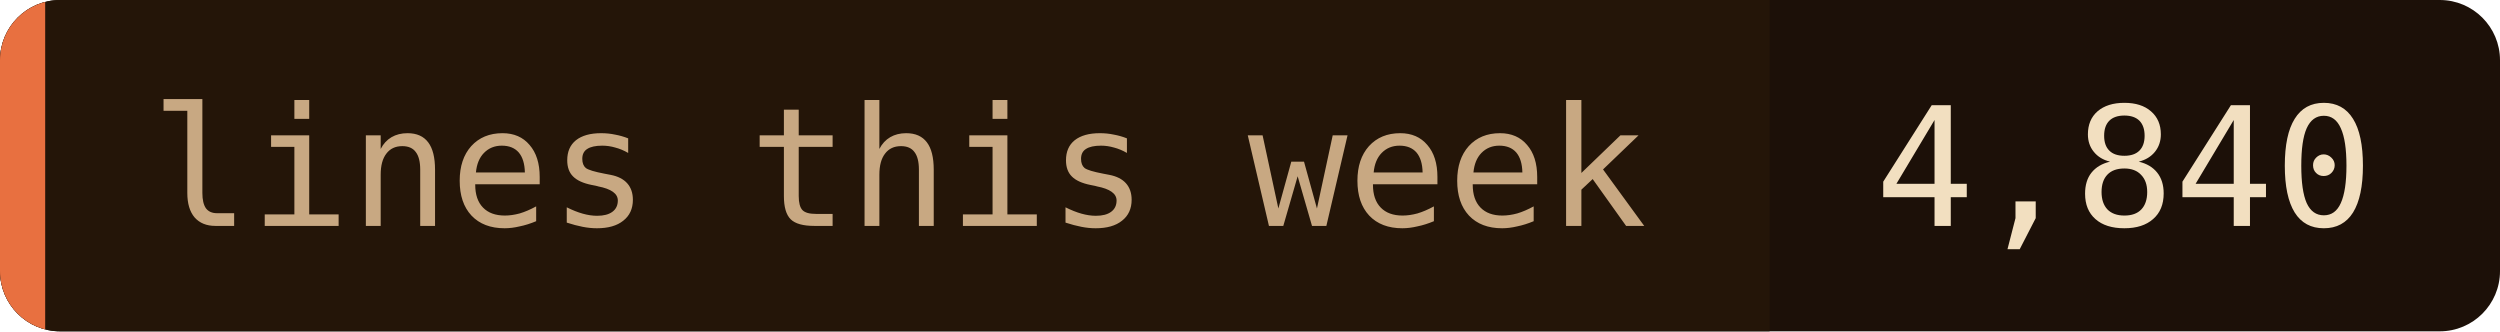
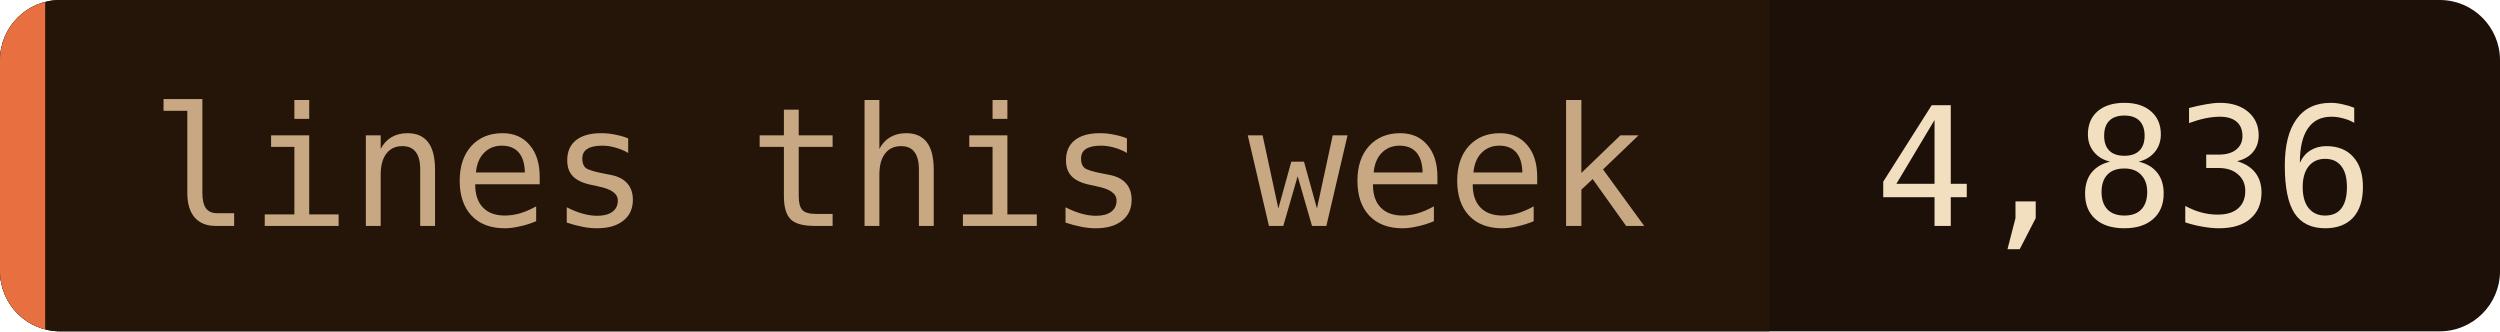
- <svg xmlns="http://www.w3.org/2000/svg" width="166" height="22" role="img" aria-label="lines this week: 4,840">
+ <svg xmlns="http://www.w3.org/2000/svg" width="166" height="22" role="img" aria-label="lines this week: 4,836">
  <clipPath id="c">
    <rect width="166" height="22" rx="4" />
  </clipPath>
  <g clip-path="url(#c)">
    <rect width="166" height="22" fill="#1c1008" />
    <rect width="117.5" height="22" fill="#241508" />
    <rect width="3" height="22" fill="#e87040" />
  </g>
  <g font-family="'JetBrains Mono', 'Fira Code', ui-monospace, SFMono-Regular, Menlo, monospace" font-size="11">
    <text x="10" y="15" fill="#c8a882">lines this week</text>
-     <text x="124.5" y="15" fill="#f2dfc0">4,840</text>
+     <text x="124.5" y="15" fill="#f2dfc0">4,836</text>
  </g>
</svg>
